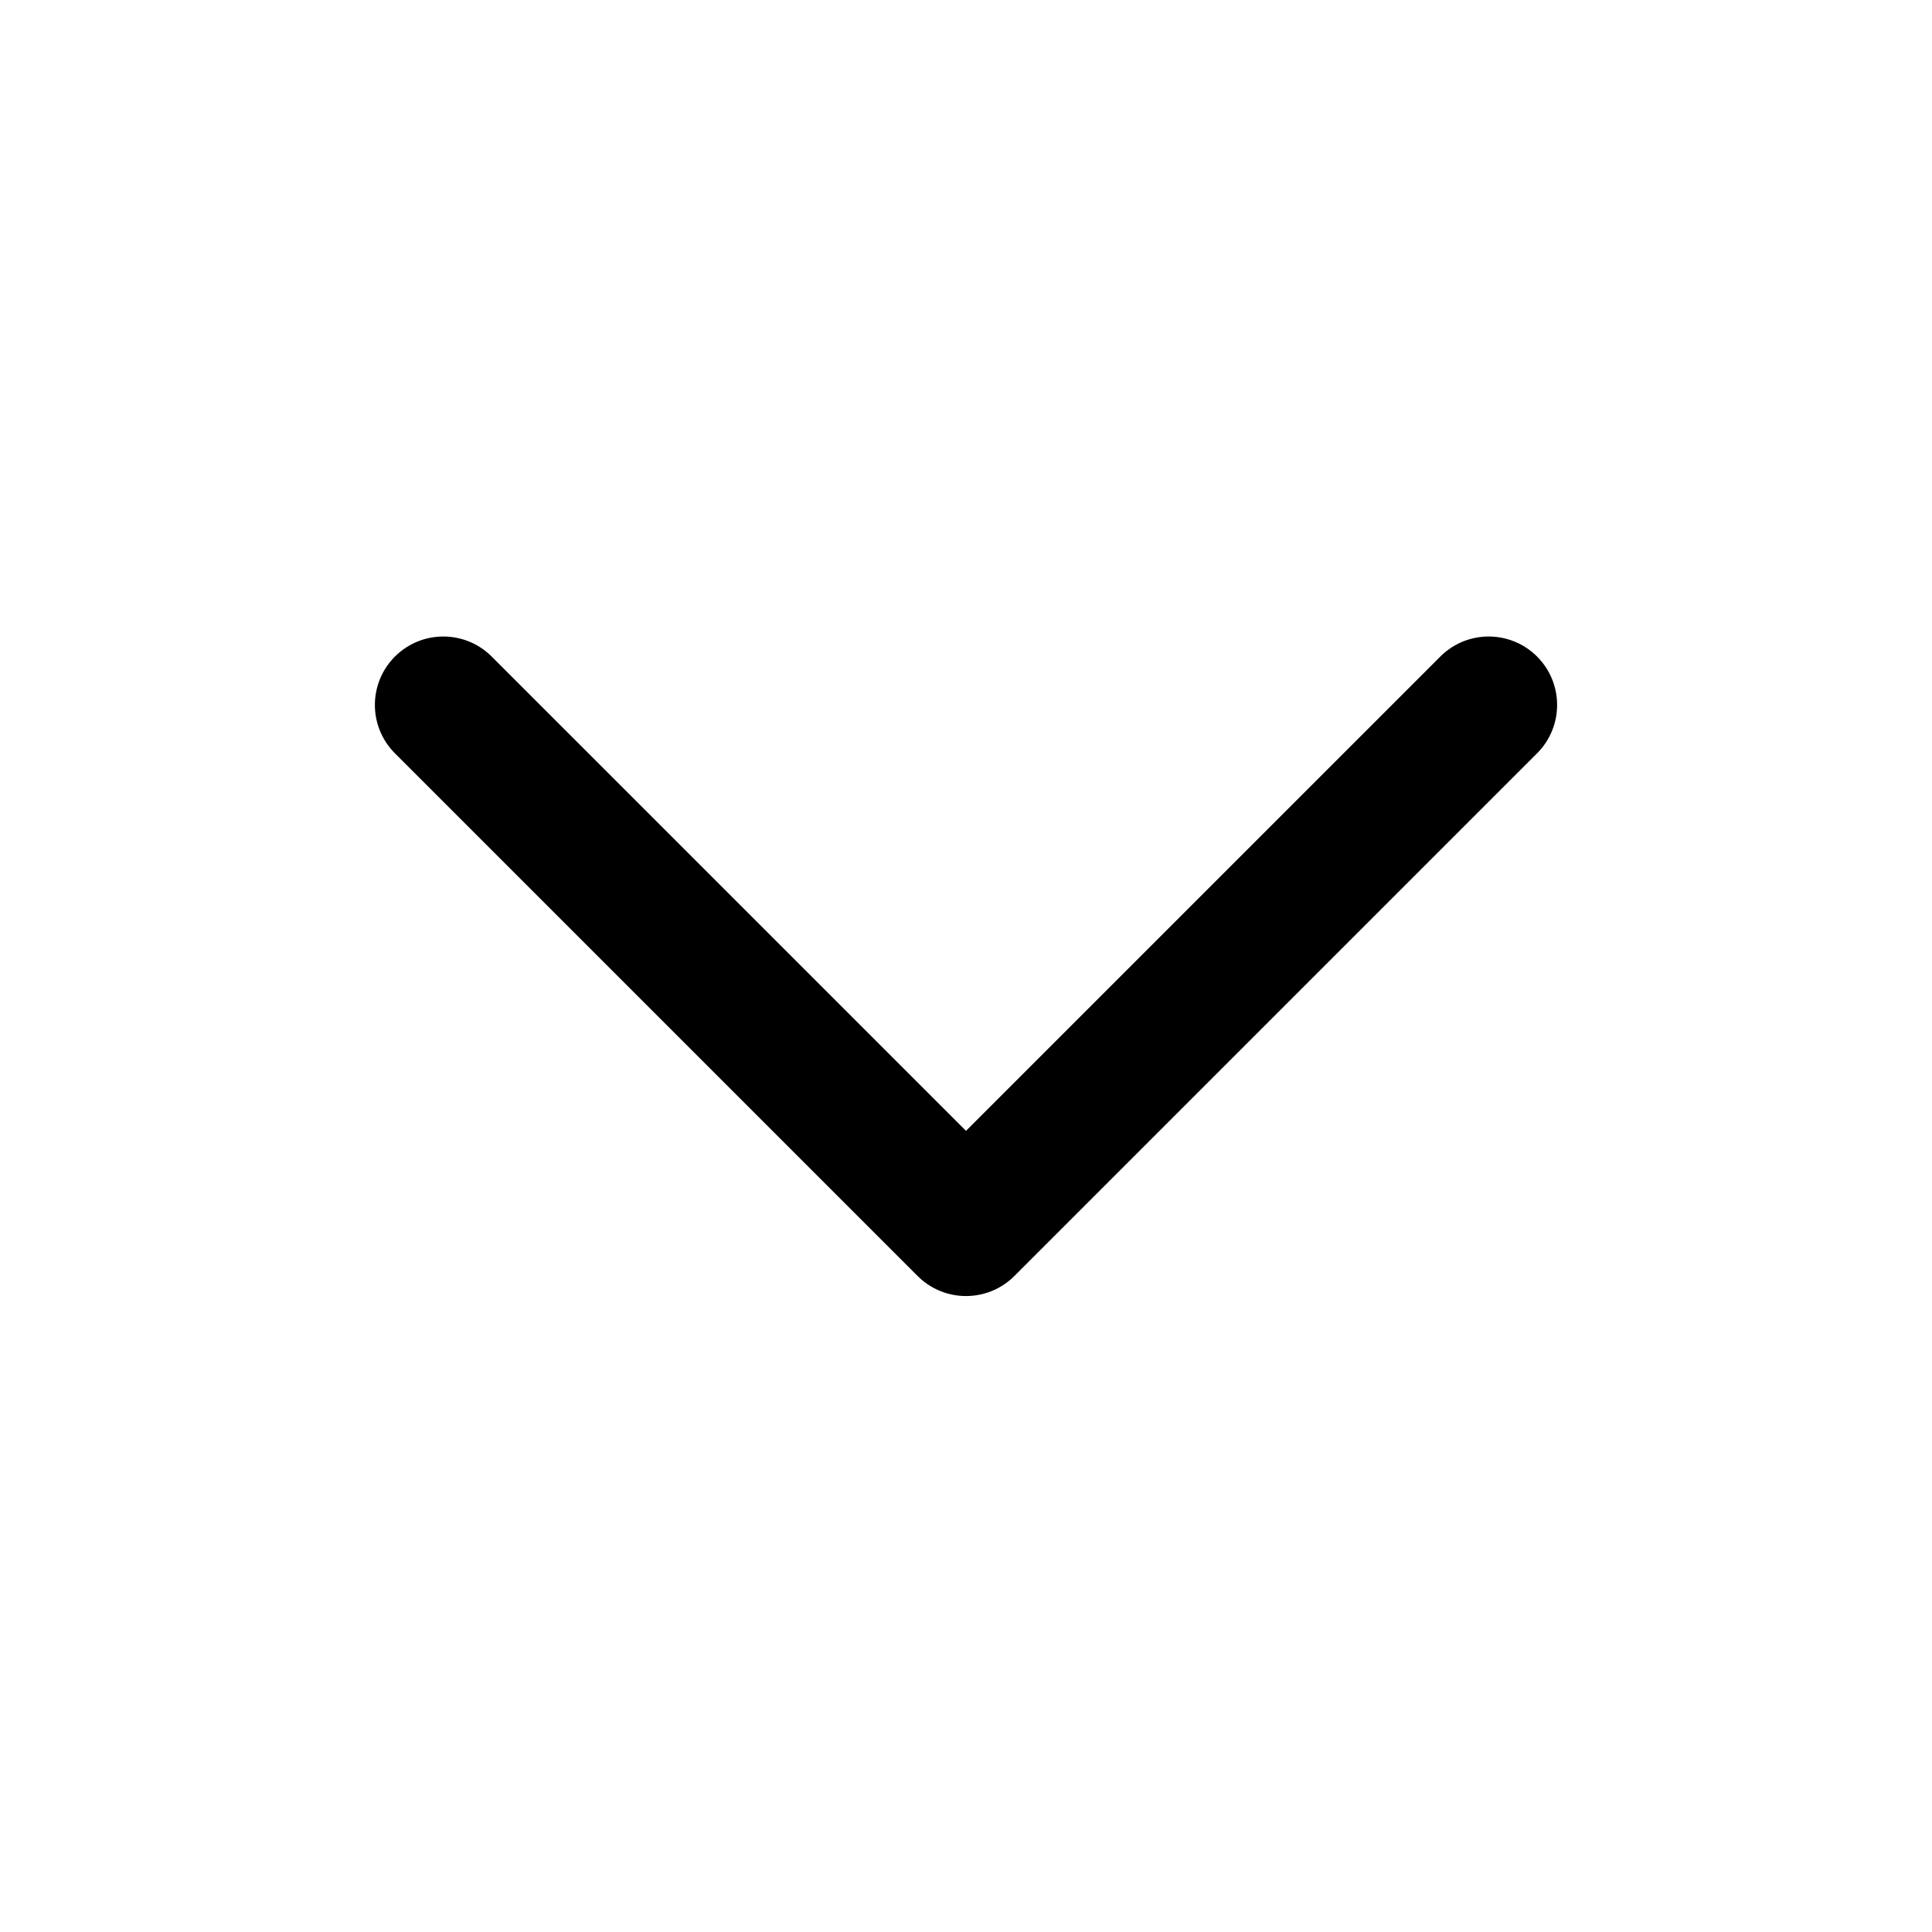
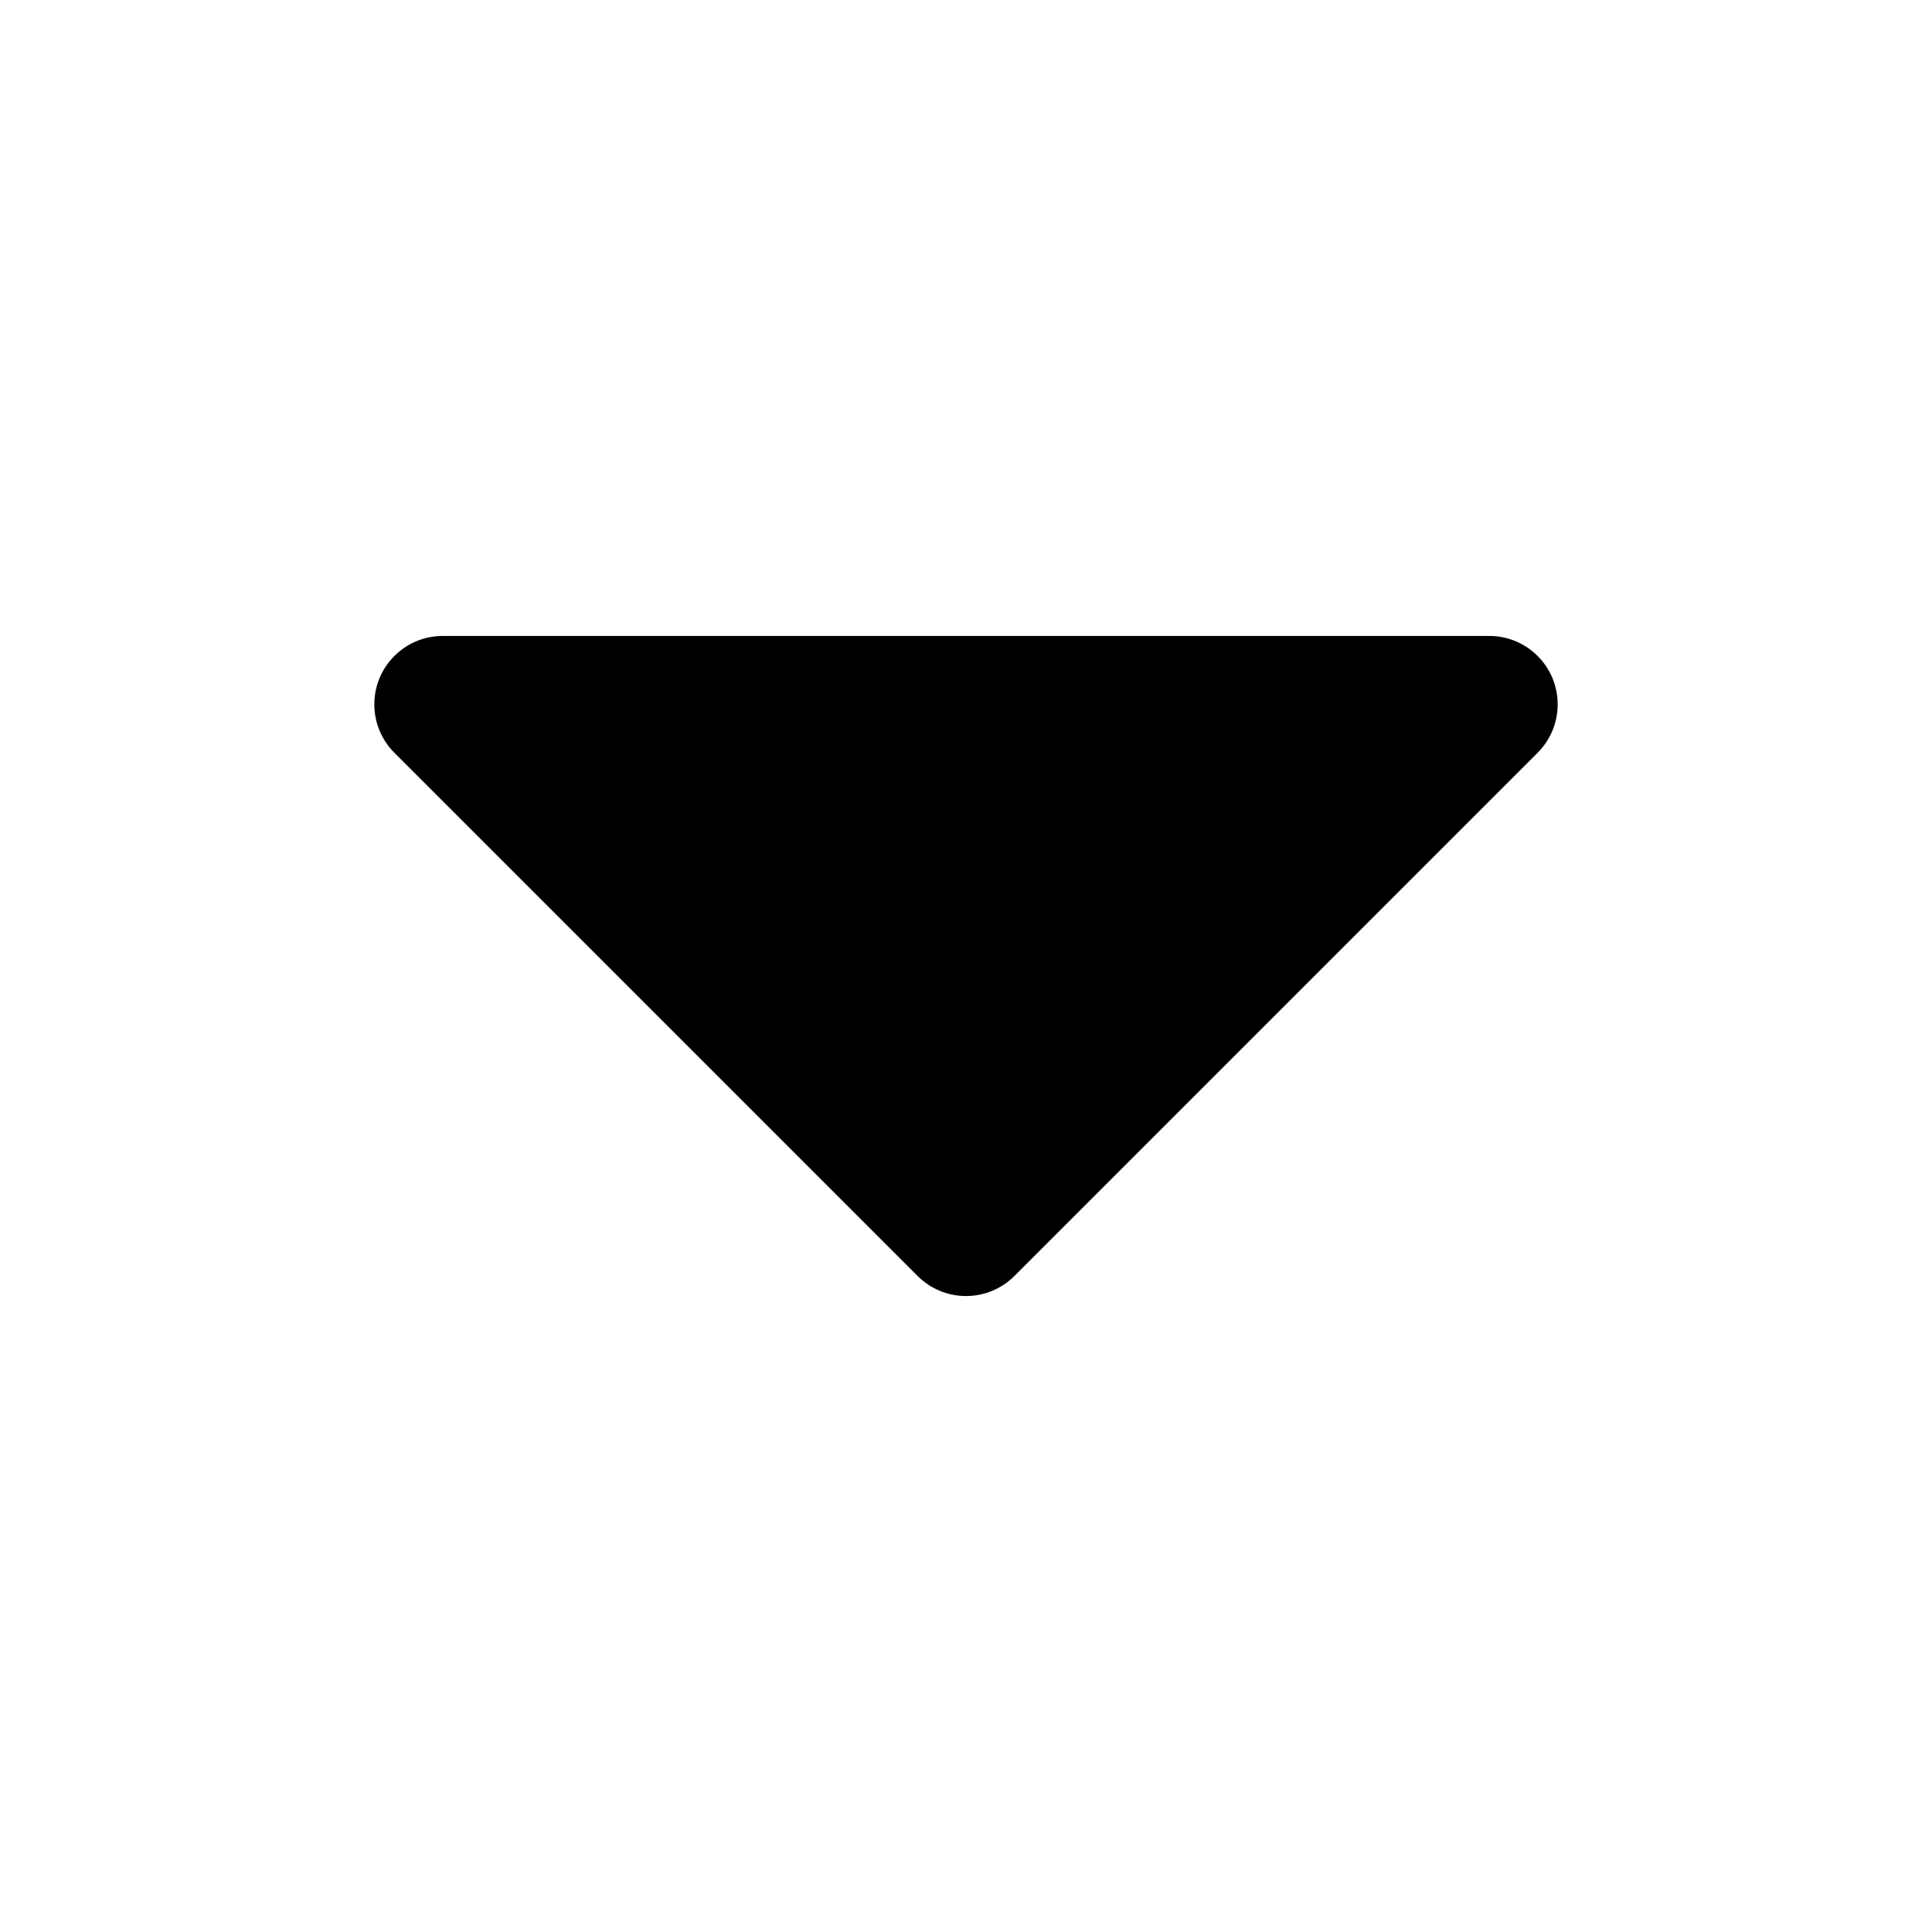
<svg xmlns="http://www.w3.org/2000/svg" viewBox="0 0 24 24" fill="currentColor" stroke="none" fill-rule="evenodd">
  <g data-part="body">
-     <path d="M4.899 9.351 L11.399 15.851 A.85 .85 0 0 0 12.601 15.851 L19.101 9.351 A.85 .85 0 0 0 17.899 8.149 L12 14.048 L6.101 8.149 A.85 .85 0 0 0 4.899 9.351 Z" />
+     <path d="M5.5 7.9 A0.85 0.85 0 0 0 4.65 8.75 A0.85 0.85 0 0 0 4.899 9.351 L11.399 15.851 A0.85 0.85 0 0 0 12 16.1 A0.85 0.85 0 0 0 12.601 15.851 L19.101 9.351 A0.85 0.85 0 0 0 19.35 8.75 A0.85 0.85 0 0 0 18.5 7.9 Z" />
  </g>
</svg>
